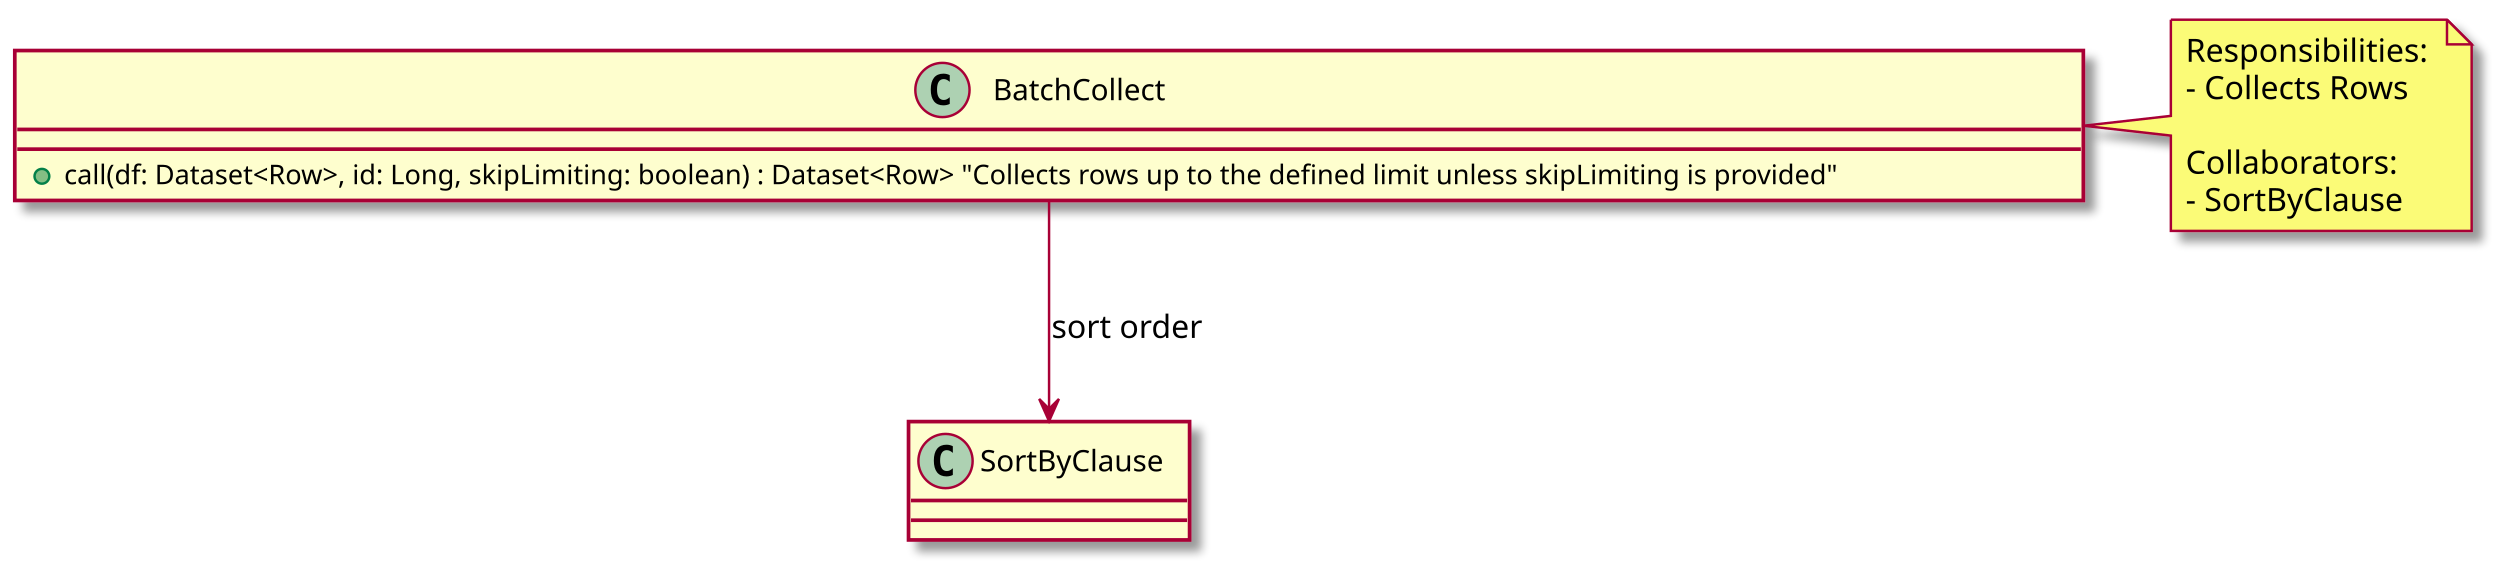
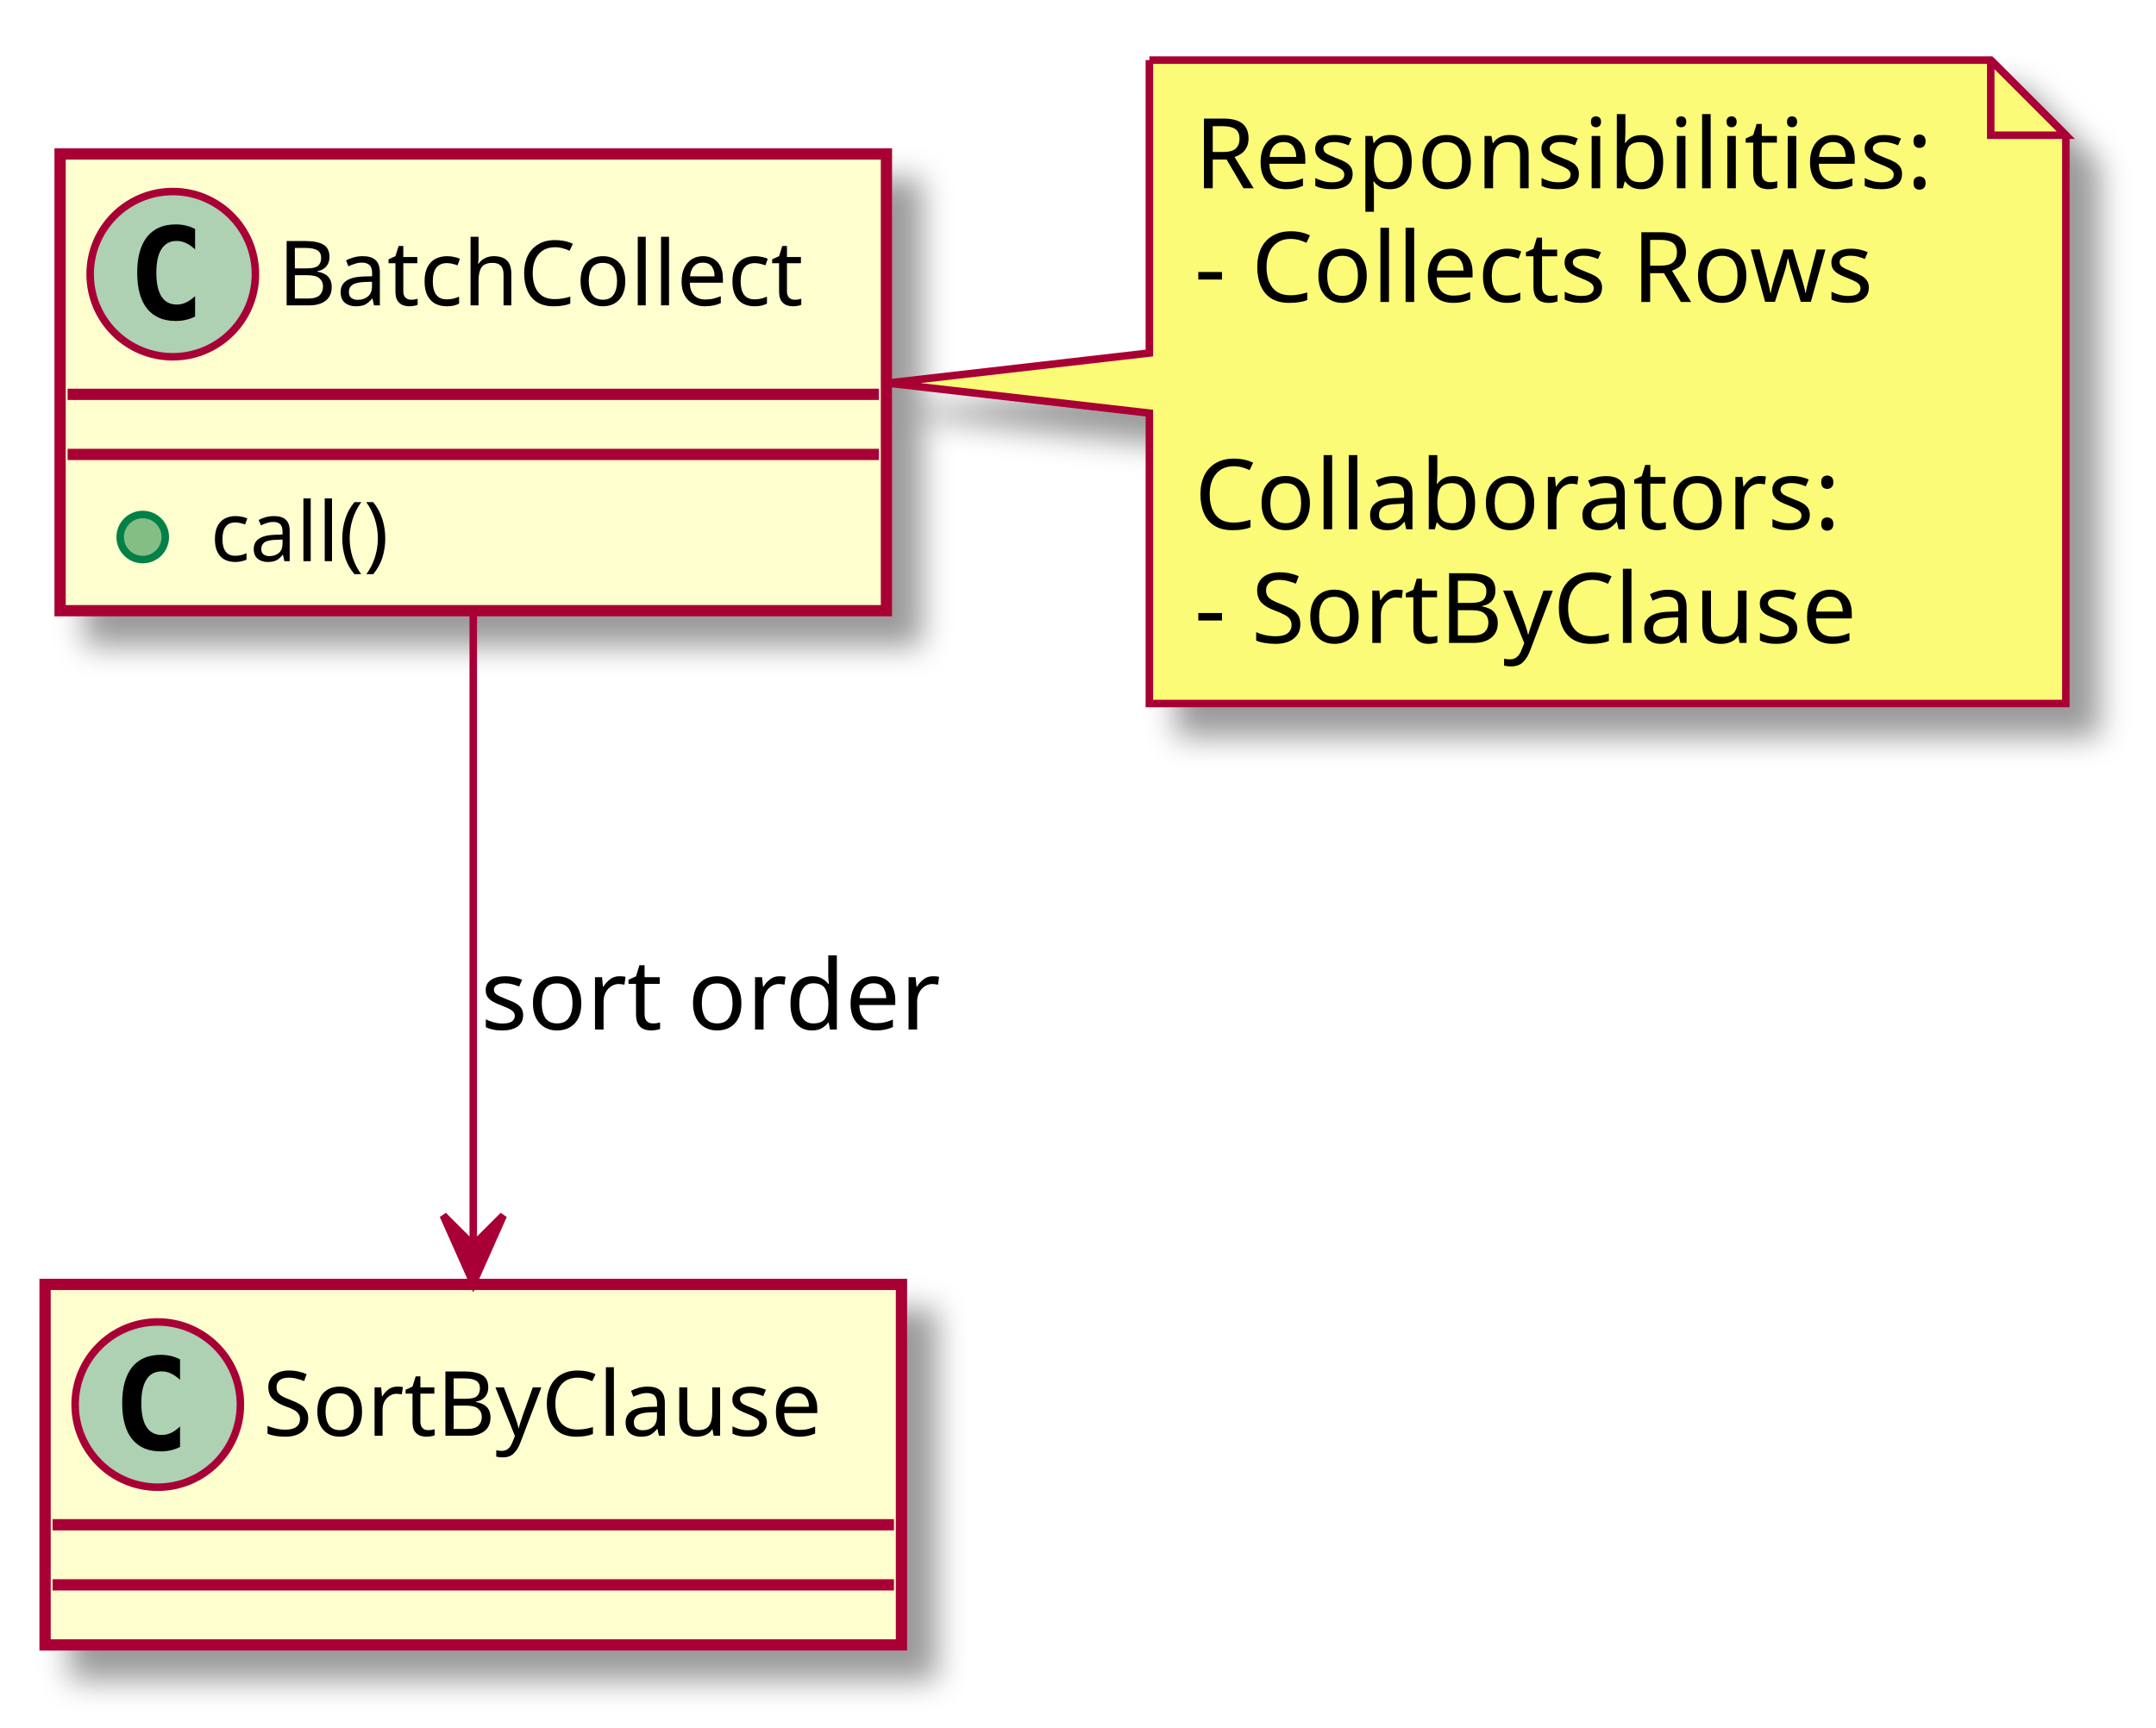
- <svg xmlns="http://www.w3.org/2000/svg" contentScriptType="application/ecmascript" contentStyleType="text/css" height="230px" preserveAspectRatio="none" style="width:1014px;height:230px;" version="1.1" viewBox="0 0 1014 230" width="1014px" zoomAndPan="magnify">
+ <svg xmlns="http://www.w3.org/2000/svg" contentScriptType="application/ecmascript" contentStyleType="text/css" height="230px" preserveAspectRatio="none" style="width:287px;height:230px;" version="1.1" viewBox="0 0 287 230" width="287px" zoomAndPan="magnify">
  <defs>
-     <filter height="300%" id="fcwy13v0wtuk5" width="300%" x="-1" y="-1">
+     <filter height="300%" id="f5rk80r38272c" width="300%" x="-1" y="-1">
      <feGaussianBlur result="blurOut" stdDeviation="2.0" />
      <feColorMatrix in="blurOut" result="blurOut2" type="matrix" values="0 0 0 0 0 0 0 0 0 0 0 0 0 0 0 0 0 0 .4 0" />
      <feOffset dx="4.0" dy="4.0" in="blurOut2" result="blurOut3" />
      <feBlend in="SourceGraphic" in2="blurOut3" mode="normal" />
    </filter>
  </defs>
  <g>
-     <rect fill="#FEFECE" filter="url(#fcwy13v0wtuk5)" height="60.805" id="BatchCollect" style="stroke: #A80036; stroke-width: 1.5;" width="839" x="6" y="20.5" />
-     <ellipse cx="382.25" cy="36.5" fill="#ADD1B2" rx="11" ry="11" style="stroke: #A80036; stroke-width: 1.0;" />
-     <path d="M385.219,42.141 Q384.641,42.438 384,42.578 Q383.359,42.734 382.656,42.734 Q380.156,42.734 378.828,41.094 Q377.516,39.438 377.516,36.312 Q377.516,33.188 378.828,31.531 Q380.156,29.875 382.656,29.875 Q383.359,29.875 384,30.031 Q384.656,30.188 385.219,30.484 L385.219,33.203 Q384.594,32.625 384,32.359 Q383.406,32.078 382.781,32.078 Q381.438,32.078 380.75,33.156 Q380.062,34.219 380.062,36.312 Q380.062,38.406 380.75,39.484 Q381.438,40.547 382.781,40.547 Q383.406,40.547 384,40.281 Q384.594,40 385.219,39.422 L385.219,42.141 Z " />
-     <text fill="#000000" font-family="sans-serif" font-size="12" lengthAdjust="spacingAndGlyphs" textLength="78" x="402.75" y="40.654">BatchCollect</text>
-     <line style="stroke: #A80036; stroke-width: 1.5;" x1="7" x2="844" y1="52.5" y2="52.5" />
-     <line style="stroke: #A80036; stroke-width: 1.5;" x1="7" x2="844" y1="60.5" y2="60.5" />
-     <ellipse cx="17" cy="71.5" fill="#84BE84" rx="3" ry="3" style="stroke: #038048; stroke-width: 1.0;" />
-     <text fill="#000000" font-family="sans-serif" font-size="11" lengthAdjust="spacingAndGlyphs" textLength="813" x="26" y="74.71">call(df: Dataset&lt;Row&gt;, id: Long, skipLimiting: boolean) : Dataset&lt;Row&gt;  "Collects rows up to the defined limit unless skipLimiting is provided"</text>
-     <rect fill="#FEFECE" filter="url(#fcwy13v0wtuk5)" height="48" id="SortByClause" style="stroke: #A80036; stroke-width: 1.5;" width="114" x="368.5" y="171" />
-     <ellipse cx="383.5" cy="187" fill="#ADD1B2" rx="11" ry="11" style="stroke: #A80036; stroke-width: 1.0;" />
-     <path d="M386.469,192.641 Q385.891,192.938 385.25,193.078 Q384.609,193.234 383.906,193.234 Q381.406,193.234 380.078,191.594 Q378.766,189.938 378.766,186.812 Q378.766,183.688 380.078,182.031 Q381.406,180.375 383.906,180.375 Q384.609,180.375 385.25,180.531 Q385.906,180.688 386.469,180.984 L386.469,183.703 Q385.844,183.125 385.25,182.859 Q384.656,182.578 384.031,182.578 Q382.688,182.578 382,183.656 Q381.312,184.719 381.312,186.812 Q381.312,188.906 382,189.984 Q382.688,191.047 384.031,191.047 Q384.656,191.047 385.25,190.781 Q385.844,190.5 386.469,189.922 L386.469,192.641 Z " />
-     <text fill="#000000" font-family="sans-serif" font-size="12" lengthAdjust="spacingAndGlyphs" textLength="82" x="397.5" y="191.154">SortByClause</text>
-     <line style="stroke: #A80036; stroke-width: 1.5;" x1="369.5" x2="481.5" y1="203" y2="203" />
-     <line style="stroke: #A80036; stroke-width: 1.5;" x1="369.5" x2="481.5" y1="211" y2="211" />
-     <path d="M880.5,8 L880.5,47 L845,51 L880.5,55 L880.5,93.664 A0,0 0 0 0 880.5,93.664 L1002.5,93.664 A0,0 0 0 0 1002.5,93.664 L1002.5,18 L992.5,8 L880.5,8 A0,0 0 0 0 880.5,8 " fill="#FBFB77" filter="url(#fcwy13v0wtuk5)" style="stroke: #A80036; stroke-width: 1.0;" />
-     <path d="M992.5,8 L992.5,18 L1002.5,18 L992.5,8 " fill="#FBFB77" style="stroke: #A80036; stroke-width: 1.0;" />
-     <text fill="#000000" font-family="sans-serif" font-size="13" lengthAdjust="spacingAndGlyphs" textLength="101" x="886.5" y="25.067">Responsibilities:</text>
-     <text fill="#000000" font-family="sans-serif" font-size="13" lengthAdjust="spacingAndGlyphs" textLength="95" x="886.5" y="40.2">- Collects Rows</text>
-     <text fill="#000000" font-family="sans-serif" font-size="13" lengthAdjust="spacingAndGlyphs" textLength="0" x="890.5" y="55.333" />
-     <text fill="#000000" font-family="sans-serif" font-size="13" lengthAdjust="spacingAndGlyphs" textLength="89" x="886.5" y="70.465">Collaborators:</text>
-     <text fill="#000000" font-family="sans-serif" font-size="13" lengthAdjust="spacingAndGlyphs" textLength="95" x="886.5" y="85.598">- SortByClause</text>
-     <path d="M425.5,81.77 C425.5,106.52 425.5,141.5 425.5,165.81 " fill="none" id="BatchCollect-&gt;SortByClause" style="stroke: #A80036; stroke-width: 1.0;" />
-     <polygon fill="#A80036" points="425.5,170.82,429.5,161.82,425.5,165.82,421.5,161.82,425.5,170.82" style="stroke: #A80036; stroke-width: 1.0;" />
-     <text fill="#000000" font-family="sans-serif" font-size="13" lengthAdjust="spacingAndGlyphs" textLength="63" x="426.5" y="137.067">sort order</text>
+     <rect fill="#FEFECE" filter="url(#f5rk80r38272c)" height="60.805" id="BatchCollect" style="stroke: #A80036; stroke-width: 1.5;" width="110" x="8" y="20.5" />
+     <ellipse cx="23" cy="36.5" fill="#ADD1B2" rx="11" ry="11" style="stroke: #A80036; stroke-width: 1.0;" />
+     <path d="M25.969,42.141 Q25.391,42.438 24.75,42.578 Q24.109,42.734 23.406,42.734 Q20.906,42.734 19.578,41.094 Q18.266,39.438 18.266,36.312 Q18.266,33.188 19.578,31.531 Q20.906,29.875 23.406,29.875 Q24.109,29.875 24.75,30.031 Q25.406,30.188 25.969,30.484 L25.969,33.203 Q25.344,32.625 24.75,32.359 Q24.156,32.078 23.531,32.078 Q22.188,32.078 21.5,33.156 Q20.812,34.219 20.812,36.312 Q20.812,38.406 21.5,39.484 Q22.188,40.547 23.531,40.547 Q24.156,40.547 24.75,40.281 Q25.344,40 25.969,39.422 L25.969,42.141 Z " />
+     <text fill="#000000" font-family="sans-serif" font-size="12" lengthAdjust="spacingAndGlyphs" textLength="78" x="37" y="40.654">BatchCollect</text>
+     <line style="stroke: #A80036; stroke-width: 1.5;" x1="9" x2="117" y1="52.5" y2="52.5" />
+     <line style="stroke: #A80036; stroke-width: 1.5;" x1="9" x2="117" y1="60.5" y2="60.5" />
+     <ellipse cx="19" cy="71.5" fill="#84BE84" rx="3" ry="3" style="stroke: #038048; stroke-width: 1.0;" />
+     <text fill="#000000" font-family="sans-serif" font-size="11" lengthAdjust="spacingAndGlyphs" textLength="27" x="28" y="74.71">call()</text>
+     <rect fill="#FEFECE" filter="url(#f5rk80r38272c)" height="48" id="SortByClause" style="stroke: #A80036; stroke-width: 1.5;" width="114" x="6" y="171" />
+     <ellipse cx="21" cy="187" fill="#ADD1B2" rx="11" ry="11" style="stroke: #A80036; stroke-width: 1.0;" />
+     <path d="M23.969,192.641 Q23.391,192.938 22.75,193.078 Q22.109,193.234 21.406,193.234 Q18.906,193.234 17.578,191.594 Q16.266,189.938 16.266,186.812 Q16.266,183.688 17.578,182.031 Q18.906,180.375 21.406,180.375 Q22.109,180.375 22.75,180.531 Q23.406,180.688 23.969,180.984 L23.969,183.703 Q23.344,183.125 22.75,182.859 Q22.156,182.578 21.531,182.578 Q20.188,182.578 19.5,183.656 Q18.812,184.719 18.812,186.812 Q18.812,188.906 19.5,189.984 Q20.188,191.047 21.531,191.047 Q22.156,191.047 22.75,190.781 Q23.344,190.5 23.969,189.922 L23.969,192.641 Z " />
+     <text fill="#000000" font-family="sans-serif" font-size="12" lengthAdjust="spacingAndGlyphs" textLength="82" x="35" y="191.154">SortByClause</text>
+     <line style="stroke: #A80036; stroke-width: 1.5;" x1="7" x2="119" y1="203" y2="203" />
+     <line style="stroke: #A80036; stroke-width: 1.5;" x1="7" x2="119" y1="211" y2="211" />
+     <path d="M153,8 L153,47 L118.15,51 L153,55 L153,93.664 A0,0 0 0 0 153,93.664 L275,93.664 A0,0 0 0 0 275,93.664 L275,18 L265,8 L153,8 A0,0 0 0 0 153,8 " fill="#FBFB77" filter="url(#f5rk80r38272c)" style="stroke: #A80036; stroke-width: 1.0;" />
+     <path d="M265,8 L265,18 L275,18 L265,8 " fill="#FBFB77" style="stroke: #A80036; stroke-width: 1.0;" />
+     <text fill="#000000" font-family="sans-serif" font-size="13" lengthAdjust="spacingAndGlyphs" textLength="101" x="159" y="25.067">Responsibilities:</text>
+     <text fill="#000000" font-family="sans-serif" font-size="13" lengthAdjust="spacingAndGlyphs" textLength="95" x="159" y="40.2">- Collects Rows</text>
+     <text fill="#000000" font-family="sans-serif" font-size="13" lengthAdjust="spacingAndGlyphs" textLength="0" x="163" y="55.333" />
+     <text fill="#000000" font-family="sans-serif" font-size="13" lengthAdjust="spacingAndGlyphs" textLength="89" x="159" y="70.465">Collaborators:</text>
+     <text fill="#000000" font-family="sans-serif" font-size="13" lengthAdjust="spacingAndGlyphs" textLength="95" x="159" y="85.598">- SortByClause</text>
+     <path d="M63,81.77 C63,106.52 63,141.5 63,165.81 " fill="none" id="BatchCollect-&gt;SortByClause" style="stroke: #A80036; stroke-width: 1.0;" />
+     <polygon fill="#A80036" points="63,170.82,67,161.82,63,165.82,59,161.82,63,170.82" style="stroke: #A80036; stroke-width: 1.0;" />
+     <text fill="#000000" font-family="sans-serif" font-size="13" lengthAdjust="spacingAndGlyphs" textLength="63" x="64" y="137.067">sort order</text>
  </g>
</svg>
